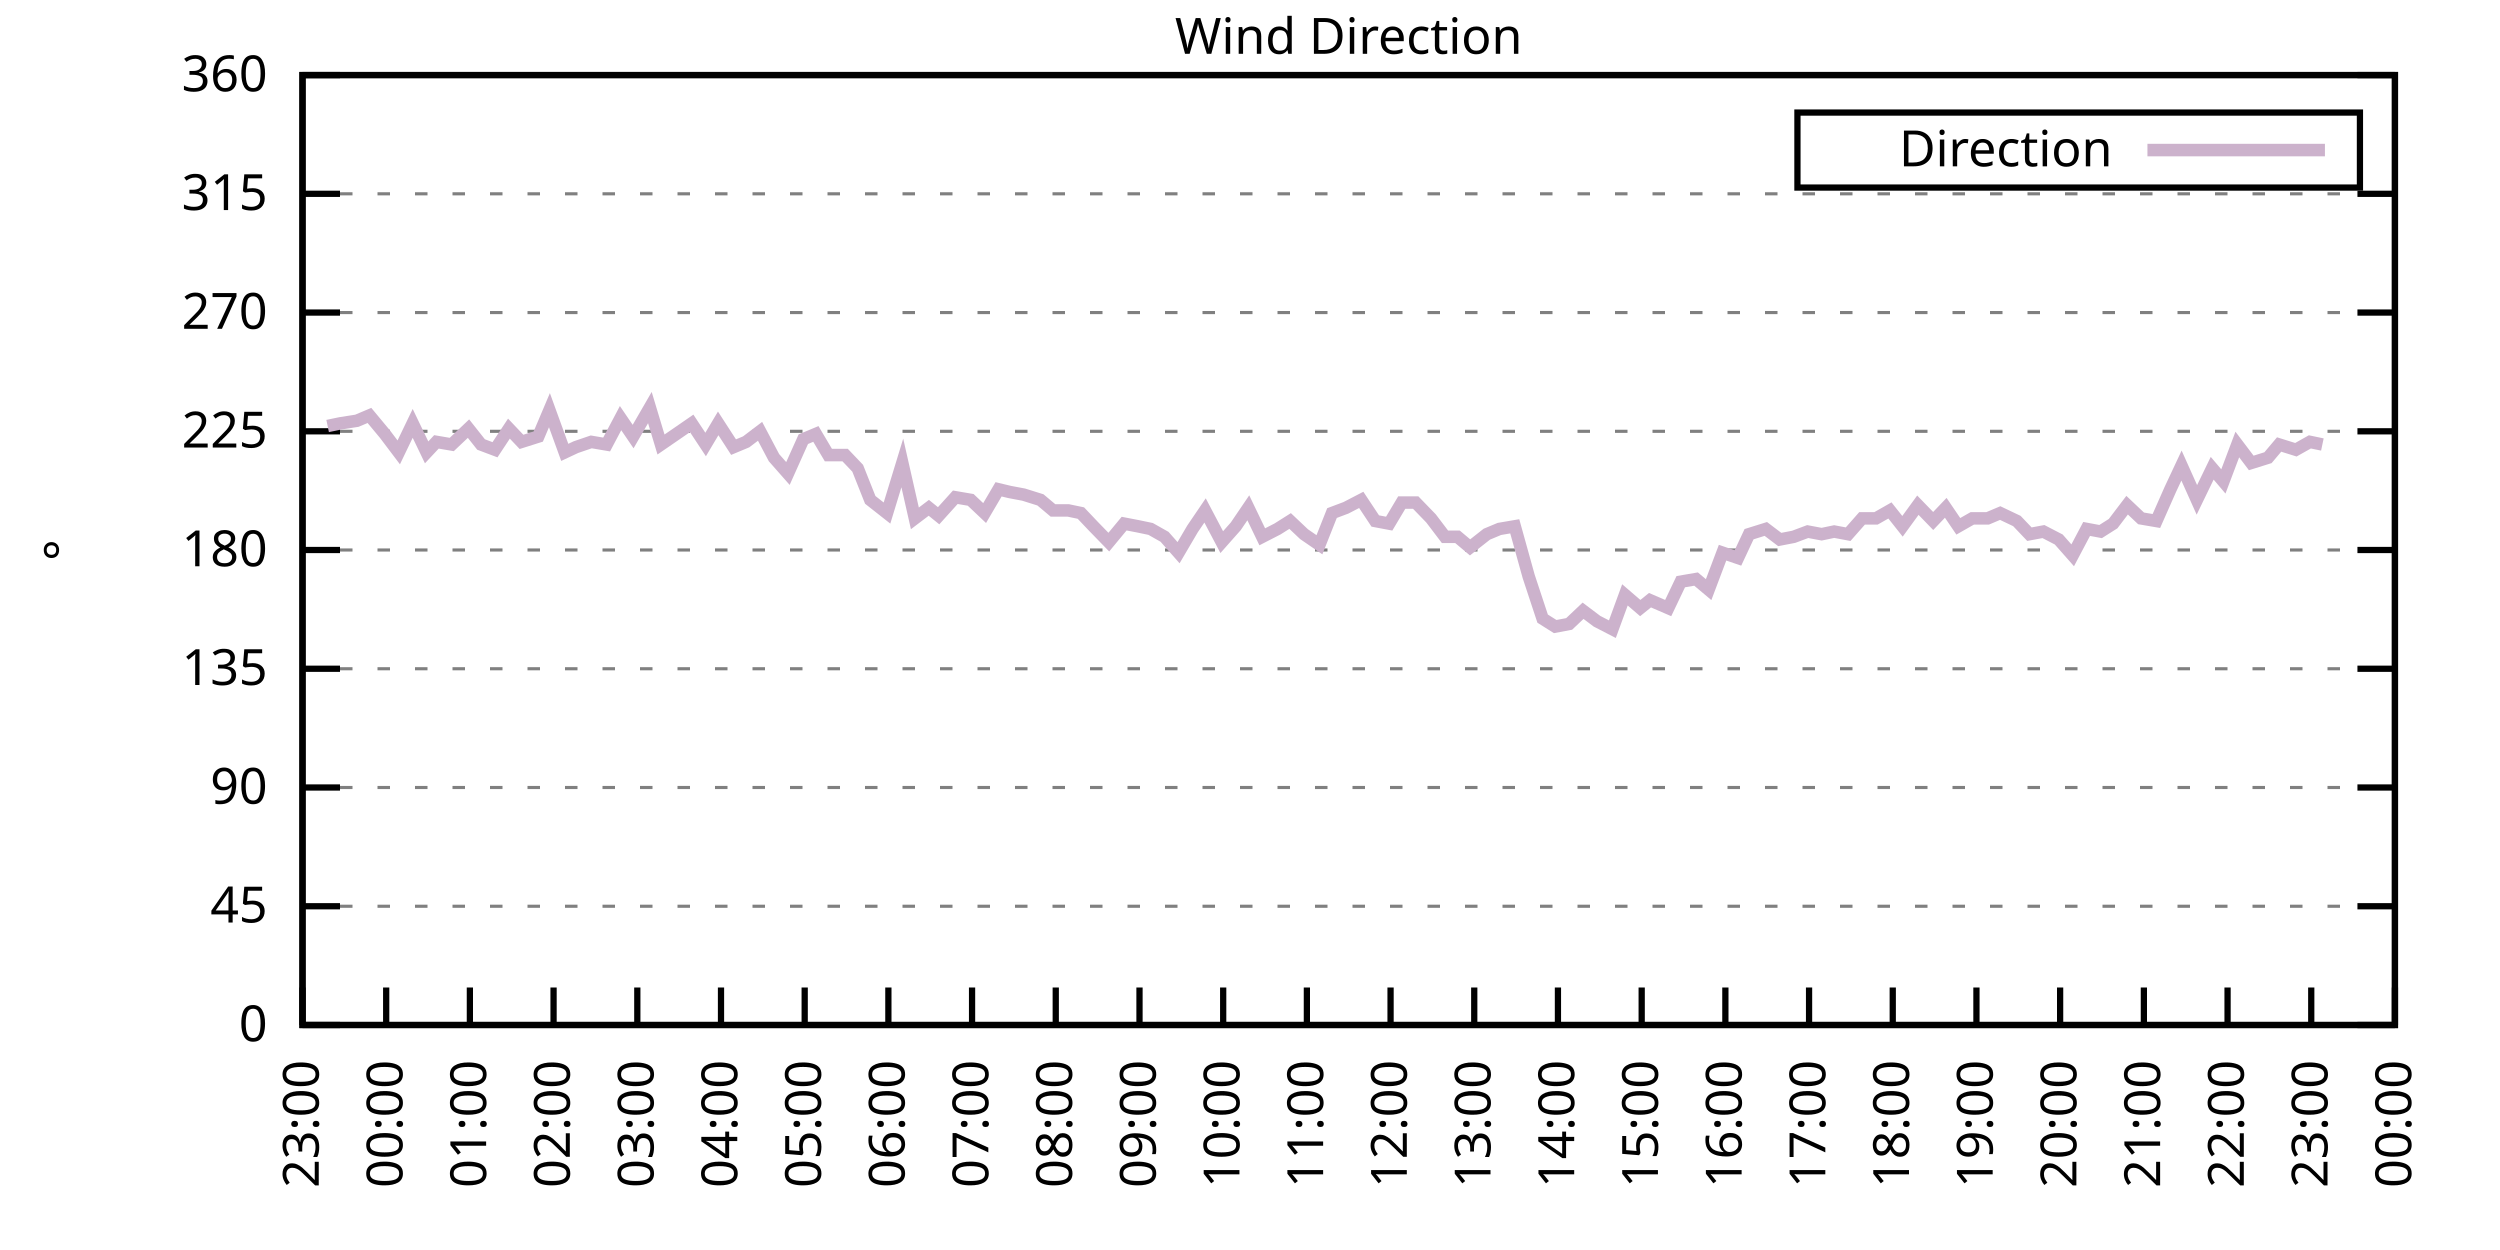
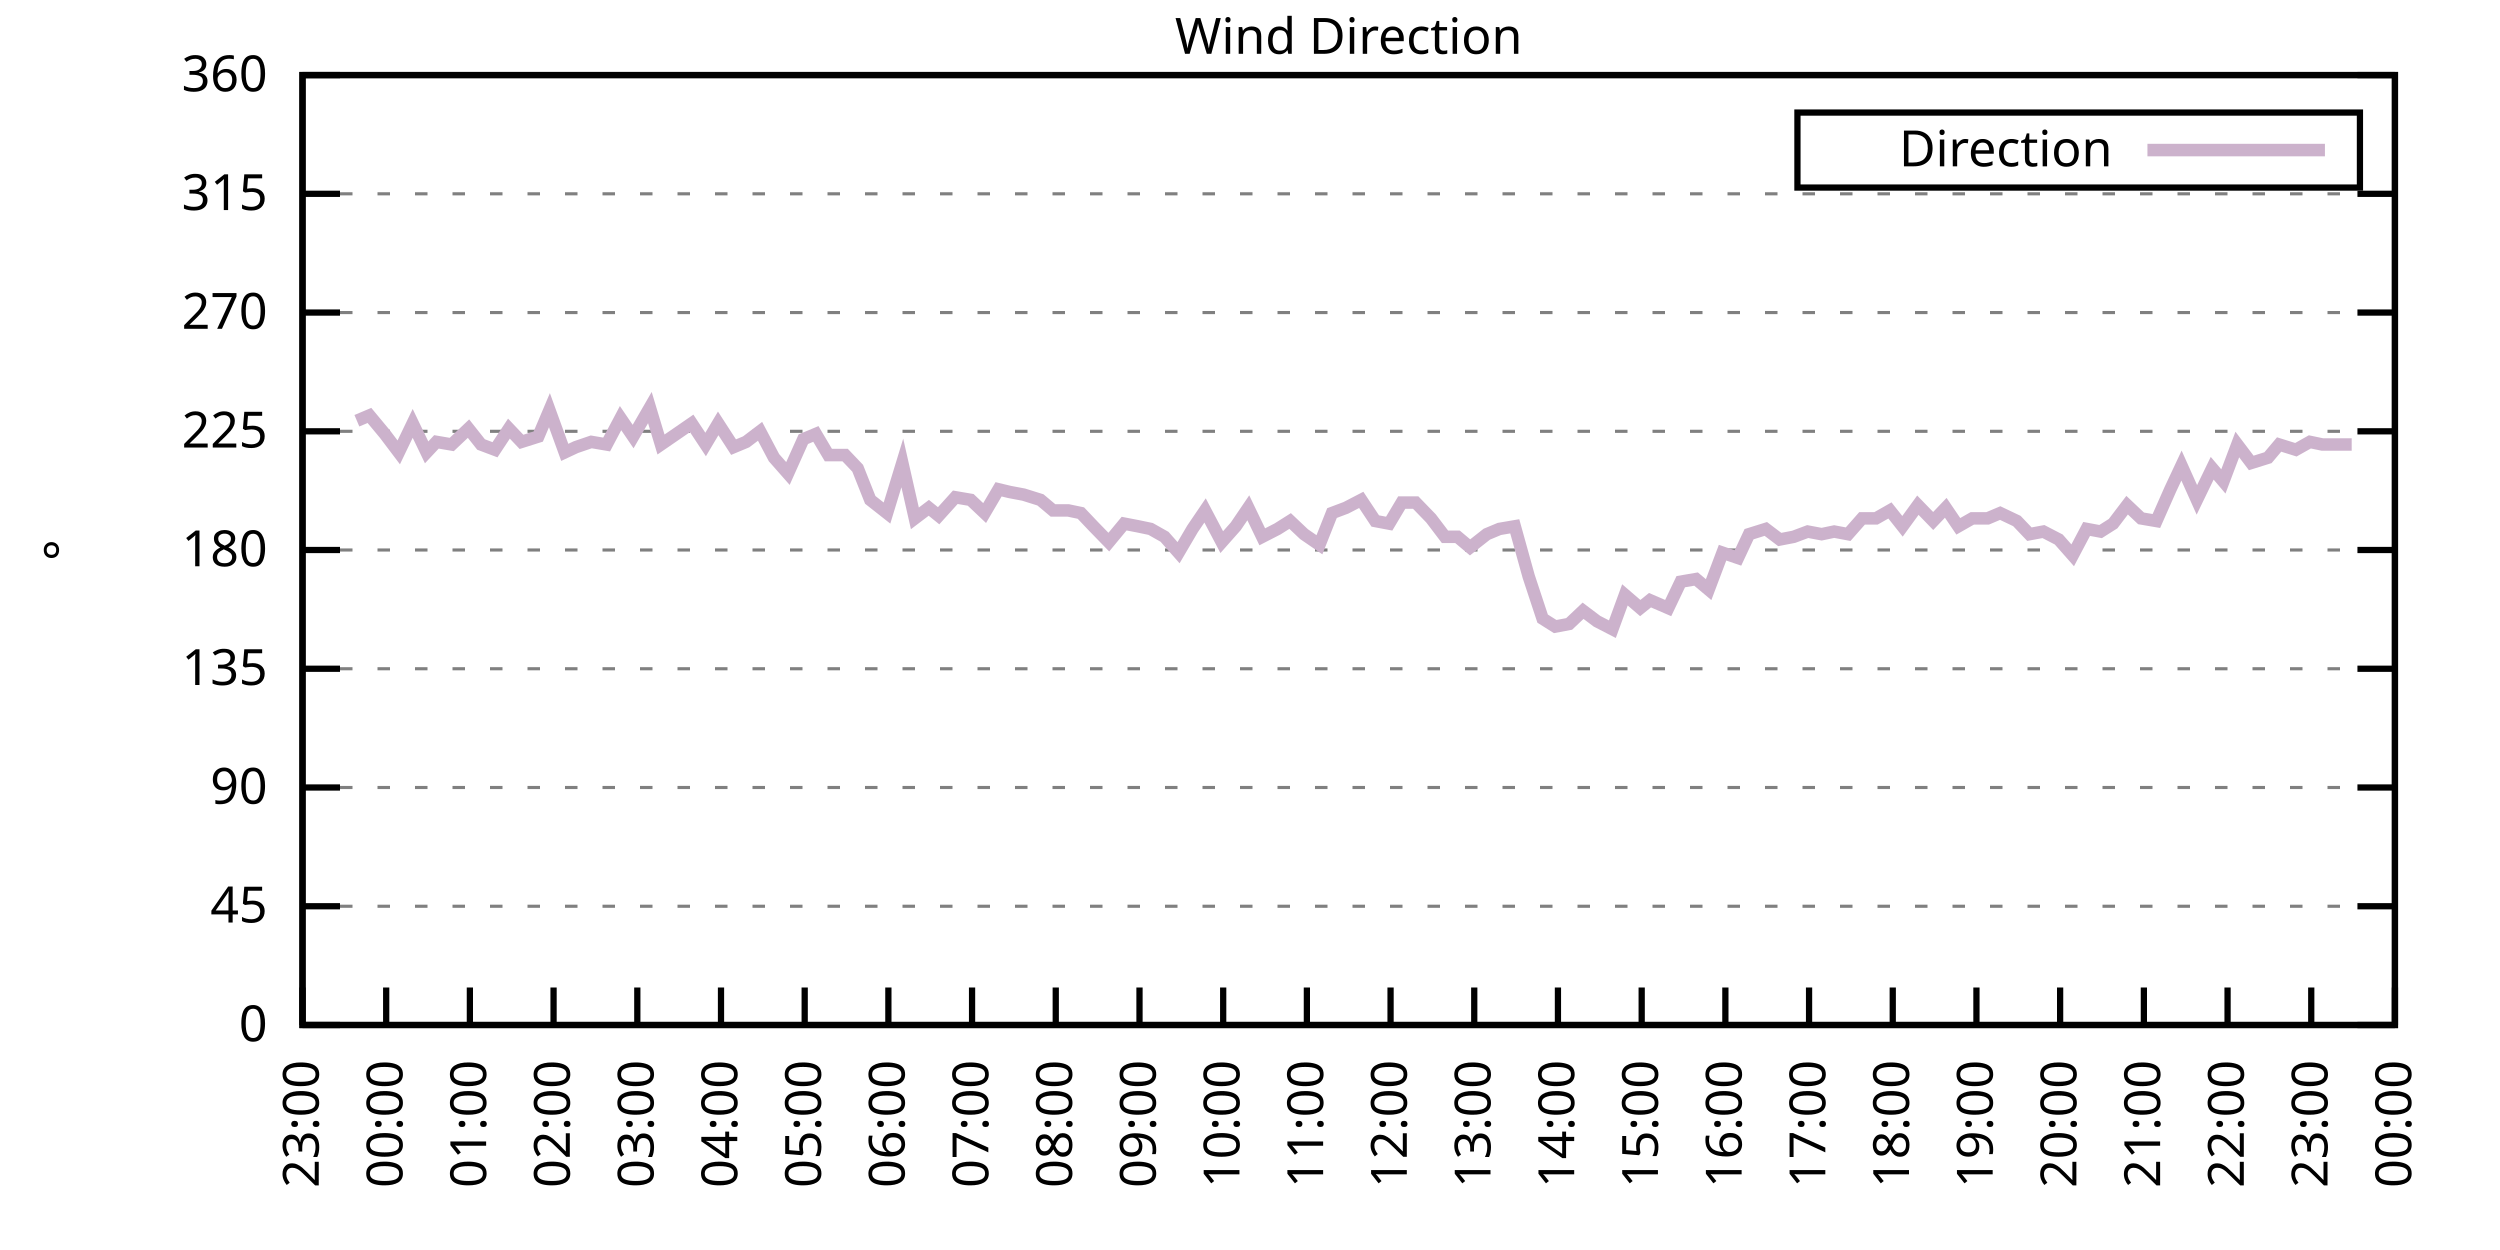
<svg xmlns="http://www.w3.org/2000/svg" xmlns:xlink="http://www.w3.org/1999/xlink" width="400" height="200" viewBox="0 0 400 200">
  <g id="gnuplot_canvas">
    <rect x="0" y="0" width="400" height="200" fill="none" />
    <defs>
      <circle id="gpDot" r="0.5" stroke-width="0.5" stroke="currentColor" />
      <path id="gpPt0" stroke-width="0.333" stroke="currentColor" d="M-1,0 h2 M0,-1 v2" />
      <path id="gpPt1" stroke-width="0.333" stroke="currentColor" d="M-1,-1 L1,1 M1,-1 L-1,1" />
      <path id="gpPt2" stroke-width="0.333" stroke="currentColor" d="M-1,0 L1,0 M0,-1 L0,1 M-1,-1 L1,1 M-1,1 L1,-1" />
      <rect id="gpPt3" stroke-width="0.333" stroke="currentColor" x="-1" y="-1" width="2" height="2" />
      <rect id="gpPt4" stroke-width="0.333" stroke="currentColor" fill="currentColor" x="-1" y="-1" width="2" height="2" />
      <circle id="gpPt5" stroke-width="0.333" stroke="currentColor" cx="0" cy="0" r="1" />
      <use xlink:href="#gpPt5" id="gpPt6" fill="currentColor" stroke="none" />
      <path id="gpPt7" stroke-width="0.333" stroke="currentColor" d="M0,-1.33 L-1.33,0.67 L1.33,0.67 z" />
      <use xlink:href="#gpPt7" id="gpPt8" fill="currentColor" stroke="none" />
      <use xlink:href="#gpPt7" id="gpPt9" stroke="currentColor" transform="rotate(180)" />
      <use xlink:href="#gpPt9" id="gpPt10" fill="currentColor" stroke="none" />
      <use xlink:href="#gpPt3" id="gpPt11" stroke="currentColor" transform="rotate(45)" />
      <use xlink:href="#gpPt11" id="gpPt12" fill="currentColor" stroke="none" />
      <path id="gpPt13" stroke-width="0.333" stroke="currentColor" d="M0,1.330 L1.265,0.411 L0.782,-1.067 L-0.782,-1.076 L-1.265,0.411 z" />
      <use xlink:href="#gpPt13" id="gpPt14" fill="currentColor" stroke="none" />
      <filter id="textbox" filterUnits="objectBoundingBox" x="0" y="0" height="1" width="1">
        <feFlood flood-color="white" flood-opacity="1" result="bgnd" />
        <feComposite in="SourceGraphic" in2="bgnd" operator="atop" />
      </filter>
      <filter id="greybox" filterUnits="objectBoundingBox" x="0" y="0" height="1" width="1">
        <feFlood flood-color="lightgrey" flood-opacity="1" result="grey" />
        <feComposite in="SourceGraphic" in2="grey" operator="atop" />
      </filter>
    </defs>
    <g fill="none" color="white" stroke="currentColor" stroke-width="1.00" stroke-linecap="butt" stroke-linejoin="miter">
</g>
    <g fill="none" color="black" stroke="currentColor" stroke-width="1.00" stroke-linecap="butt" stroke-linejoin="miter">
      <g stroke="none" shape-rendering="crispEdges">
        <polygon fill="rgb(255, 255, 255)" points="48.40,164.00 383.18,164.00 383.18,12.02 48.40,12.02 " />
      </g>
    </g>
    <g fill="none" color="black" stroke="currentColor" stroke-width="1.00" stroke-linecap="butt" stroke-linejoin="miter">
</g>
    <g fill="none" color="black" stroke="black" stroke-width="0.50" stroke-linecap="butt" stroke-linejoin="miter">
</g>
    <g fill="none" color="gray" stroke="currentColor" stroke-width="0.50" stroke-linecap="butt" stroke-linejoin="miter">
      <path stroke="gray" stroke-dasharray="2,4" class="gridline" d="M48.40,164.00 L383.19,164.00  " />
    </g>
    <g fill="none" color="gray" stroke="gray" stroke-width="1.00" stroke-linecap="butt" stroke-linejoin="miter">
</g>
    <g fill="none" color="black" stroke="currentColor" stroke-width="1.00" stroke-linecap="butt" stroke-linejoin="miter">
      <path stroke="black" d="M48.40,164.00 L54.40,164.00 M383.19,164.00 L377.19,164.00  " />
      <g transform="translate(42.80,166.60)" stroke="none" fill="black" font-family="Sans" font-size="8.00" text-anchor="end">
        <text>
          <tspan font-family="Sans"> 0</tspan>
        </text>
      </g>
    </g>
    <g fill="none" color="black" stroke="currentColor" stroke-width="1.00" stroke-linecap="butt" stroke-linejoin="miter">
</g>
    <g fill="none" color="black" stroke="black" stroke-width="0.50" stroke-linecap="butt" stroke-linejoin="miter">
</g>
    <g fill="none" color="gray" stroke="currentColor" stroke-width="0.50" stroke-linecap="butt" stroke-linejoin="miter">
      <path stroke="gray" stroke-dasharray="2,4" class="gridline" d="M48.40,145.00 L383.19,145.00  " />
    </g>
    <g fill="none" color="gray" stroke="gray" stroke-width="1.00" stroke-linecap="butt" stroke-linejoin="miter">
</g>
    <g fill="none" color="black" stroke="currentColor" stroke-width="1.00" stroke-linecap="butt" stroke-linejoin="miter">
      <path stroke="black" d="M48.40,145.00 L54.40,145.00 M383.19,145.00 L377.19,145.00  " />
      <g transform="translate(42.80,147.60)" stroke="none" fill="black" font-family="Sans" font-size="8.00" text-anchor="end">
        <text>
          <tspan font-family="Sans"> 45</tspan>
        </text>
      </g>
    </g>
    <g fill="none" color="black" stroke="currentColor" stroke-width="1.00" stroke-linecap="butt" stroke-linejoin="miter">
</g>
    <g fill="none" color="black" stroke="black" stroke-width="0.50" stroke-linecap="butt" stroke-linejoin="miter">
</g>
    <g fill="none" color="gray" stroke="currentColor" stroke-width="0.50" stroke-linecap="butt" stroke-linejoin="miter">
      <path stroke="gray" stroke-dasharray="2,4" class="gridline" d="M48.40,126.00 L383.19,126.00  " />
    </g>
    <g fill="none" color="gray" stroke="gray" stroke-width="1.00" stroke-linecap="butt" stroke-linejoin="miter">
</g>
    <g fill="none" color="black" stroke="currentColor" stroke-width="1.00" stroke-linecap="butt" stroke-linejoin="miter">
      <path stroke="black" d="M48.40,126.00 L54.40,126.00 M383.19,126.00 L377.19,126.00  " />
      <g transform="translate(42.80,128.60)" stroke="none" fill="black" font-family="Sans" font-size="8.00" text-anchor="end">
        <text>
          <tspan font-family="Sans"> 90</tspan>
        </text>
      </g>
    </g>
    <g fill="none" color="black" stroke="currentColor" stroke-width="1.00" stroke-linecap="butt" stroke-linejoin="miter">
</g>
    <g fill="none" color="black" stroke="black" stroke-width="0.50" stroke-linecap="butt" stroke-linejoin="miter">
</g>
    <g fill="none" color="gray" stroke="currentColor" stroke-width="0.50" stroke-linecap="butt" stroke-linejoin="miter">
      <path stroke="gray" stroke-dasharray="2,4" class="gridline" d="M48.40,107.00 L383.19,107.00  " />
    </g>
    <g fill="none" color="gray" stroke="gray" stroke-width="1.00" stroke-linecap="butt" stroke-linejoin="miter">
</g>
    <g fill="none" color="black" stroke="currentColor" stroke-width="1.00" stroke-linecap="butt" stroke-linejoin="miter">
      <path stroke="black" d="M48.40,107.00 L54.40,107.00 M383.19,107.00 L377.19,107.00  " />
      <g transform="translate(42.80,109.60)" stroke="none" fill="black" font-family="Sans" font-size="8.00" text-anchor="end">
        <text>
          <tspan font-family="Sans"> 135</tspan>
        </text>
      </g>
    </g>
    <g fill="none" color="black" stroke="currentColor" stroke-width="1.00" stroke-linecap="butt" stroke-linejoin="miter">
</g>
    <g fill="none" color="black" stroke="black" stroke-width="0.50" stroke-linecap="butt" stroke-linejoin="miter">
</g>
    <g fill="none" color="gray" stroke="currentColor" stroke-width="0.50" stroke-linecap="butt" stroke-linejoin="miter">
      <path stroke="gray" stroke-dasharray="2,4" class="gridline" d="M48.40,88.00 L383.19,88.00  " />
    </g>
    <g fill="none" color="gray" stroke="gray" stroke-width="1.00" stroke-linecap="butt" stroke-linejoin="miter">
</g>
    <g fill="none" color="black" stroke="currentColor" stroke-width="1.00" stroke-linecap="butt" stroke-linejoin="miter">
      <path stroke="black" d="M48.40,88.00 L54.40,88.00 M383.19,88.00 L377.19,88.00  " />
      <g transform="translate(42.80,90.60)" stroke="none" fill="black" font-family="Sans" font-size="8.00" text-anchor="end">
        <text>
          <tspan font-family="Sans"> 180</tspan>
        </text>
      </g>
    </g>
    <g fill="none" color="black" stroke="currentColor" stroke-width="1.00" stroke-linecap="butt" stroke-linejoin="miter">
</g>
    <g fill="none" color="black" stroke="black" stroke-width="0.50" stroke-linecap="butt" stroke-linejoin="miter">
</g>
    <g fill="none" color="gray" stroke="currentColor" stroke-width="0.50" stroke-linecap="butt" stroke-linejoin="miter">
      <path stroke="gray" stroke-dasharray="2,4" class="gridline" d="M48.40,69.01 L383.19,69.01  " />
    </g>
    <g fill="none" color="gray" stroke="gray" stroke-width="1.00" stroke-linecap="butt" stroke-linejoin="miter">
</g>
    <g fill="none" color="black" stroke="currentColor" stroke-width="1.00" stroke-linecap="butt" stroke-linejoin="miter">
      <path stroke="black" d="M48.40,69.01 L54.40,69.01 M383.19,69.01 L377.19,69.01  " />
      <g transform="translate(42.80,71.61)" stroke="none" fill="black" font-family="Sans" font-size="8.00" text-anchor="end">
        <text>
          <tspan font-family="Sans"> 225</tspan>
        </text>
      </g>
    </g>
    <g fill="none" color="black" stroke="currentColor" stroke-width="1.00" stroke-linecap="butt" stroke-linejoin="miter">
</g>
    <g fill="none" color="black" stroke="black" stroke-width="0.50" stroke-linecap="butt" stroke-linejoin="miter">
</g>
    <g fill="none" color="gray" stroke="currentColor" stroke-width="0.50" stroke-linecap="butt" stroke-linejoin="miter">
      <path stroke="gray" stroke-dasharray="2,4" class="gridline" d="M48.40,50.01 L383.19,50.01  " />
    </g>
    <g fill="none" color="gray" stroke="gray" stroke-width="1.00" stroke-linecap="butt" stroke-linejoin="miter">
</g>
    <g fill="none" color="black" stroke="currentColor" stroke-width="1.00" stroke-linecap="butt" stroke-linejoin="miter">
      <path stroke="black" d="M48.40,50.01 L54.40,50.01 M383.19,50.01 L377.19,50.01  " />
      <g transform="translate(42.80,52.61)" stroke="none" fill="black" font-family="Sans" font-size="8.00" text-anchor="end">
        <text>
          <tspan font-family="Sans"> 270</tspan>
        </text>
      </g>
    </g>
    <g fill="none" color="black" stroke="currentColor" stroke-width="1.00" stroke-linecap="butt" stroke-linejoin="miter">
</g>
    <g fill="none" color="black" stroke="black" stroke-width="0.50" stroke-linecap="butt" stroke-linejoin="miter">
</g>
    <g fill="none" color="gray" stroke="currentColor" stroke-width="0.50" stroke-linecap="butt" stroke-linejoin="miter">
      <path stroke="gray" stroke-dasharray="2,4" class="gridline" d="M48.40,31.01 L383.19,31.01  " />
    </g>
    <g fill="none" color="gray" stroke="gray" stroke-width="1.00" stroke-linecap="butt" stroke-linejoin="miter">
</g>
    <g fill="none" color="black" stroke="currentColor" stroke-width="1.00" stroke-linecap="butt" stroke-linejoin="miter">
      <path stroke="black" d="M48.40,31.01 L54.40,31.01 M383.19,31.01 L377.19,31.01  " />
      <g transform="translate(42.80,33.61)" stroke="none" fill="black" font-family="Sans" font-size="8.00" text-anchor="end">
        <text>
          <tspan font-family="Sans"> 315</tspan>
        </text>
      </g>
    </g>
    <g fill="none" color="black" stroke="currentColor" stroke-width="1.00" stroke-linecap="butt" stroke-linejoin="miter">
</g>
    <g fill="none" color="black" stroke="black" stroke-width="0.50" stroke-linecap="butt" stroke-linejoin="miter">
</g>
    <g fill="none" color="gray" stroke="currentColor" stroke-width="0.50" stroke-linecap="butt" stroke-linejoin="miter">
      <path stroke="gray" stroke-dasharray="2,4" class="gridline" d="M48.40,12.01 L383.19,12.01  " />
    </g>
    <g fill="none" color="gray" stroke="gray" stroke-width="1.00" stroke-linecap="butt" stroke-linejoin="miter">
</g>
    <g fill="none" color="black" stroke="currentColor" stroke-width="1.00" stroke-linecap="butt" stroke-linejoin="miter">
      <path stroke="black" d="M48.40,12.01 L54.40,12.01 M383.19,12.01 L377.19,12.01  " />
      <g transform="translate(42.80,14.61)" stroke="none" fill="black" font-family="Sans" font-size="8.00" text-anchor="end">
        <text>
          <tspan font-family="Sans"> 360</tspan>
        </text>
      </g>
    </g>
    <g fill="none" color="black" stroke="currentColor" stroke-width="1.00" stroke-linecap="butt" stroke-linejoin="miter">
      <path stroke="black" d="M48.40,164.00 L48.40,158.00  " />
      <g transform="translate(51.00,169.60) rotate(270.00)" stroke="none" fill="black" font-family="Sans" font-size="8.00" text-anchor="end">
        <text>
          <tspan font-family="Sans">23:00</tspan>
        </text>
      </g>
    </g>
    <g fill="none" color="black" stroke="currentColor" stroke-width="1.00" stroke-linecap="butt" stroke-linejoin="miter">
      <path stroke="black" d="M61.79,164.00 L61.79,158.00  " />
      <g transform="translate(64.39,169.60) rotate(270.00)" stroke="none" fill="black" font-family="Sans" font-size="8.00" text-anchor="end">
        <text>
          <tspan font-family="Sans">00:00</tspan>
        </text>
      </g>
    </g>
    <g fill="none" color="black" stroke="currentColor" stroke-width="1.00" stroke-linecap="butt" stroke-linejoin="miter">
      <path stroke="black" d="M75.18,164.00 L75.18,158.00  " />
      <g transform="translate(77.78,169.60) rotate(270.00)" stroke="none" fill="black" font-family="Sans" font-size="8.00" text-anchor="end">
        <text>
          <tspan font-family="Sans">01:00</tspan>
        </text>
      </g>
    </g>
    <g fill="none" color="black" stroke="currentColor" stroke-width="1.00" stroke-linecap="butt" stroke-linejoin="miter">
      <path stroke="black" d="M88.57,164.00 L88.57,158.00  " />
      <g transform="translate(91.17,169.60) rotate(270.00)" stroke="none" fill="black" font-family="Sans" font-size="8.00" text-anchor="end">
        <text>
          <tspan font-family="Sans">02:00</tspan>
        </text>
      </g>
    </g>
    <g fill="none" color="black" stroke="currentColor" stroke-width="1.00" stroke-linecap="butt" stroke-linejoin="miter">
      <path stroke="black" d="M101.97,164.00 L101.97,158.00  " />
      <g transform="translate(104.57,169.60) rotate(270.00)" stroke="none" fill="black" font-family="Sans" font-size="8.00" text-anchor="end">
        <text>
          <tspan font-family="Sans">03:00</tspan>
        </text>
      </g>
    </g>
    <g fill="none" color="black" stroke="currentColor" stroke-width="1.00" stroke-linecap="butt" stroke-linejoin="miter">
      <path stroke="black" d="M115.36,164.00 L115.36,158.00  " />
      <g transform="translate(117.96,169.60) rotate(270.00)" stroke="none" fill="black" font-family="Sans" font-size="8.00" text-anchor="end">
        <text>
          <tspan font-family="Sans">04:00</tspan>
        </text>
      </g>
    </g>
    <g fill="none" color="black" stroke="currentColor" stroke-width="1.00" stroke-linecap="butt" stroke-linejoin="miter">
      <path stroke="black" d="M128.75,164.00 L128.75,158.00  " />
      <g transform="translate(131.35,169.60) rotate(270.00)" stroke="none" fill="black" font-family="Sans" font-size="8.00" text-anchor="end">
        <text>
          <tspan font-family="Sans">05:00</tspan>
        </text>
      </g>
    </g>
    <g fill="none" color="black" stroke="currentColor" stroke-width="1.00" stroke-linecap="butt" stroke-linejoin="miter">
      <path stroke="black" d="M142.14,164.00 L142.14,158.00  " />
      <g transform="translate(144.74,169.60) rotate(270.00)" stroke="none" fill="black" font-family="Sans" font-size="8.00" text-anchor="end">
        <text>
          <tspan font-family="Sans">06:00</tspan>
        </text>
      </g>
    </g>
    <g fill="none" color="black" stroke="currentColor" stroke-width="1.00" stroke-linecap="butt" stroke-linejoin="miter">
      <path stroke="black" d="M155.53,164.00 L155.53,158.00  " />
      <g transform="translate(158.13,169.60) rotate(270.00)" stroke="none" fill="black" font-family="Sans" font-size="8.00" text-anchor="end">
        <text>
          <tspan font-family="Sans">07:00</tspan>
        </text>
      </g>
    </g>
    <g fill="none" color="black" stroke="currentColor" stroke-width="1.00" stroke-linecap="butt" stroke-linejoin="miter">
      <path stroke="black" d="M168.92,164.00 L168.92,158.00  " />
      <g transform="translate(171.52,169.60) rotate(270.00)" stroke="none" fill="black" font-family="Sans" font-size="8.00" text-anchor="end">
        <text>
          <tspan font-family="Sans">08:00</tspan>
        </text>
      </g>
    </g>
    <g fill="none" color="black" stroke="currentColor" stroke-width="1.00" stroke-linecap="butt" stroke-linejoin="miter">
      <path stroke="black" d="M182.32,164.00 L182.32,158.00  " />
      <g transform="translate(184.92,169.60) rotate(270.00)" stroke="none" fill="black" font-family="Sans" font-size="8.00" text-anchor="end">
        <text>
          <tspan font-family="Sans">09:00</tspan>
        </text>
      </g>
    </g>
    <g fill="none" color="black" stroke="currentColor" stroke-width="1.00" stroke-linecap="butt" stroke-linejoin="miter">
      <path stroke="black" d="M195.71,164.00 L195.71,158.00  " />
      <g transform="translate(198.31,169.60) rotate(270.00)" stroke="none" fill="black" font-family="Sans" font-size="8.00" text-anchor="end">
        <text>
          <tspan font-family="Sans">10:00</tspan>
        </text>
      </g>
    </g>
    <g fill="none" color="black" stroke="currentColor" stroke-width="1.00" stroke-linecap="butt" stroke-linejoin="miter">
      <path stroke="black" d="M209.10,164.00 L209.10,158.00  " />
      <g transform="translate(211.70,169.60) rotate(270.00)" stroke="none" fill="black" font-family="Sans" font-size="8.00" text-anchor="end">
        <text>
          <tspan font-family="Sans">11:00</tspan>
        </text>
      </g>
    </g>
    <g fill="none" color="black" stroke="currentColor" stroke-width="1.00" stroke-linecap="butt" stroke-linejoin="miter">
      <path stroke="black" d="M222.49,164.00 L222.49,158.00  " />
      <g transform="translate(225.09,169.60) rotate(270.00)" stroke="none" fill="black" font-family="Sans" font-size="8.00" text-anchor="end">
        <text>
          <tspan font-family="Sans">12:00</tspan>
        </text>
      </g>
    </g>
    <g fill="none" color="black" stroke="currentColor" stroke-width="1.00" stroke-linecap="butt" stroke-linejoin="miter">
      <path stroke="black" d="M235.88,164.00 L235.88,158.00  " />
      <g transform="translate(238.48,169.60) rotate(270.00)" stroke="none" fill="black" font-family="Sans" font-size="8.00" text-anchor="end">
        <text>
          <tspan font-family="Sans">13:00</tspan>
        </text>
      </g>
    </g>
    <g fill="none" color="black" stroke="currentColor" stroke-width="1.00" stroke-linecap="butt" stroke-linejoin="miter">
      <path stroke="black" d="M249.27,164.00 L249.27,158.00  " />
      <g transform="translate(251.87,169.60) rotate(270.00)" stroke="none" fill="black" font-family="Sans" font-size="8.00" text-anchor="end">
        <text>
          <tspan font-family="Sans">14:00</tspan>
        </text>
      </g>
    </g>
    <g fill="none" color="black" stroke="currentColor" stroke-width="1.00" stroke-linecap="butt" stroke-linejoin="miter">
      <path stroke="black" d="M262.67,164.00 L262.67,158.00  " />
      <g transform="translate(265.27,169.60) rotate(270.00)" stroke="none" fill="black" font-family="Sans" font-size="8.00" text-anchor="end">
        <text>
          <tspan font-family="Sans">15:00</tspan>
        </text>
      </g>
    </g>
    <g fill="none" color="black" stroke="currentColor" stroke-width="1.00" stroke-linecap="butt" stroke-linejoin="miter">
      <path stroke="black" d="M276.06,164.00 L276.06,158.00  " />
      <g transform="translate(278.66,169.60) rotate(270.00)" stroke="none" fill="black" font-family="Sans" font-size="8.00" text-anchor="end">
        <text>
          <tspan font-family="Sans">16:00</tspan>
        </text>
      </g>
    </g>
    <g fill="none" color="black" stroke="currentColor" stroke-width="1.00" stroke-linecap="butt" stroke-linejoin="miter">
      <path stroke="black" d="M289.45,164.00 L289.45,158.00  " />
      <g transform="translate(292.05,169.60) rotate(270.00)" stroke="none" fill="black" font-family="Sans" font-size="8.00" text-anchor="end">
        <text>
          <tspan font-family="Sans">17:00</tspan>
        </text>
      </g>
    </g>
    <g fill="none" color="black" stroke="currentColor" stroke-width="1.00" stroke-linecap="butt" stroke-linejoin="miter">
      <path stroke="black" d="M302.84,164.00 L302.84,158.00  " />
      <g transform="translate(305.44,169.60) rotate(270.00)" stroke="none" fill="black" font-family="Sans" font-size="8.00" text-anchor="end">
        <text>
          <tspan font-family="Sans">18:00</tspan>
        </text>
      </g>
    </g>
    <g fill="none" color="black" stroke="currentColor" stroke-width="1.00" stroke-linecap="butt" stroke-linejoin="miter">
      <path stroke="black" d="M316.23,164.00 L316.23,158.00  " />
      <g transform="translate(318.83,169.60) rotate(270.00)" stroke="none" fill="black" font-family="Sans" font-size="8.00" text-anchor="end">
        <text>
          <tspan font-family="Sans">19:00</tspan>
        </text>
      </g>
    </g>
    <g fill="none" color="black" stroke="currentColor" stroke-width="1.00" stroke-linecap="butt" stroke-linejoin="miter">
      <path stroke="black" d="M329.62,164.00 L329.62,158.00  " />
      <g transform="translate(332.22,169.60) rotate(270.00)" stroke="none" fill="black" font-family="Sans" font-size="8.00" text-anchor="end">
        <text>
          <tspan font-family="Sans">20:00</tspan>
        </text>
      </g>
    </g>
    <g fill="none" color="black" stroke="currentColor" stroke-width="1.00" stroke-linecap="butt" stroke-linejoin="miter">
      <path stroke="black" d="M343.02,164.00 L343.02,158.00  " />
      <g transform="translate(345.62,169.60) rotate(270.00)" stroke="none" fill="black" font-family="Sans" font-size="8.00" text-anchor="end">
        <text>
          <tspan font-family="Sans">21:00</tspan>
        </text>
      </g>
    </g>
    <g fill="none" color="black" stroke="currentColor" stroke-width="1.00" stroke-linecap="butt" stroke-linejoin="miter">
      <path stroke="black" d="M356.41,164.00 L356.41,158.00  " />
      <g transform="translate(359.01,169.60) rotate(270.00)" stroke="none" fill="black" font-family="Sans" font-size="8.00" text-anchor="end">
        <text>
          <tspan font-family="Sans">22:00</tspan>
        </text>
      </g>
    </g>
    <g fill="none" color="black" stroke="currentColor" stroke-width="1.00" stroke-linecap="butt" stroke-linejoin="miter">
      <path stroke="black" d="M369.80,164.00 L369.80,158.00  " />
      <g transform="translate(372.40,169.60) rotate(270.00)" stroke="none" fill="black" font-family="Sans" font-size="8.00" text-anchor="end">
        <text>
          <tspan font-family="Sans">23:00</tspan>
        </text>
      </g>
    </g>
    <g fill="none" color="black" stroke="currentColor" stroke-width="1.00" stroke-linecap="butt" stroke-linejoin="miter">
      <path stroke="black" d="M383.19,164.00 L383.19,158.00  " />
      <g transform="translate(385.79,169.60) rotate(270.00)" stroke="none" fill="black" font-family="Sans" font-size="8.00" text-anchor="end">
        <text>
          <tspan font-family="Sans">00:00</tspan>
        </text>
      </g>
    </g>
    <g fill="none" color="black" stroke="currentColor" stroke-width="1.00" stroke-linecap="butt" stroke-linejoin="miter">
</g>
    <g fill="none" color="black" stroke="currentColor" stroke-width="1.00" stroke-linecap="butt" stroke-linejoin="miter">
      <path stroke="black" d="M48.40,12.01 L48.40,164.00 L383.19,164.00 L383.19,12.01 L48.40,12.01 Z  " />
    </g>
    <g fill="none" color="black" stroke="currentColor" stroke-width="1.00" stroke-linecap="butt" stroke-linejoin="miter">
</g>
    <g fill="none" color="black" stroke="currentColor" stroke-width="1.00" stroke-linecap="butt" stroke-linejoin="miter">
      <path stroke="black" d="M287.59,30.01 L287.59,18.01 L377.59,18.01 L377.59,30.01 L287.59,30.01 Z  " />
    </g>
    <g id="Wind_direction_plot_1">
      <g fill="none" color="white" stroke="black" stroke-width="2.00" stroke-linecap="butt" stroke-linejoin="miter">
</g>
      <g fill="none" color="black" stroke="currentColor" stroke-width="2.00" stroke-linecap="butt" stroke-linejoin="miter">
        <g transform="translate(337.99,26.61)" stroke="none" fill="black" font-family="Sans" font-size="8.00" text-anchor="end">
          <text>
            <tspan font-family="Sans">Direction</tspan>
          </text>
        </g>
      </g>
      <g fill="none" color="black" stroke="currentColor" stroke-width="2.00" stroke-linecap="butt" stroke-linejoin="miter">
-         <path stroke="rgb(204, 178, 204)" d="M343.59,24.01 L371.99,24.01 M52.42,68.16 L54.43,67.74 L57.10,67.32 L59.11,66.47 L61.57,69.43 L63.80,72.38   L66.03,67.74 L68.26,72.38 L69.83,70.70 L72.28,71.12 L74.96,68.58 L76.97,71.12 L79.20,71.96 L81.43,68.58   L83.44,70.70 L86.12,69.85 L87.91,65.63 L90.36,72.38 L92.15,71.54 L94.60,70.70 L97.06,71.12 L99.29,66.90   L101.30,69.85 L103.98,65.21 L105.76,71.12 L108.22,69.43 L110.67,67.74 L112.90,71.12 L114.91,67.74 L117.37,71.54   L119.38,70.70 L121.61,69.01 L123.84,73.23 L126.07,75.76 L128.53,70.27 L130.54,69.43 L132.54,72.81 L135.22,72.81   L137.23,74.92 L139.24,79.98 L141.92,82.09 L144.37,74.07 L146.38,82.94 L148.61,81.25 L150.18,82.52 L152.85,79.56   L155.31,79.98 L157.54,82.09 L159.77,78.29 L161.56,78.72 L163.79,79.14 L166.47,79.98 L168.48,81.67 L170.93,81.67   L172.94,82.09 L174.95,84.21 L177.41,86.74 L179.86,83.78 L182.09,84.21 L184.10,84.63 L186.33,85.89 L188.57,88.43   L190.80,84.63 L192.81,81.67 L195.48,86.74 L197.72,84.21 L199.73,81.25 L201.96,85.89 L204.41,84.63 L206.42,83.36   L208.65,85.47 L211.11,87.16 L213.12,82.09 L215.35,81.25 L217.80,79.98 L220.04,83.36 L222.27,83.78 L224.28,80.41   L226.51,80.41 L228.96,82.94 L231.20,85.89 L233.20,85.89 L235.21,87.58 L237.89,85.47 L239.90,84.63 L242.36,84.21   L244.59,92.23 L246.82,98.98 L248.83,100.25 L251.06,99.83 L253.29,97.72 L255.52,99.40 L257.98,100.67 L259.99,95.18   L262.44,97.29 L264.00,96.03 L266.91,97.29 L268.92,93.07 L271.37,92.65 L273.38,94.34 L275.61,88.43 L278.07,89.27   L279.85,85.47 L282.53,84.63 L284.76,86.32 L286.99,85.89 L289.23,85.05 L291.46,85.47 L293.47,85.05 L295.70,85.47   L297.93,82.94 L300.16,82.94 L302.39,81.67 L304.40,84.21 L306.86,80.83 L309.31,83.36 L311.32,81.25 L313.33,84.21   L315.56,82.94 L318.02,82.94 L320.03,82.09 L322.70,83.36 L324.71,85.47 L326.95,85.05 L329.40,86.32 L331.63,88.85   L333.86,84.63 L336.10,85.05 L338.10,83.78 L340.34,80.83 L342.57,82.94 L345.02,83.36 L347.26,78.29 L349.04,74.49   L351.50,79.98 L353.95,74.92 L355.74,77.03 L357.97,71.12 L360.20,74.07 L362.88,73.23 L364.66,71.12 L367.34,71.96   L369.58,70.70 L371.58,71.12  " />
+         <path stroke="rgb(204, 178, 204)" d="M343.59,24.01 L371.99,24.01 M57.10,67.32 L59.11,66.47 L61.57,69.43 L63.80,72.38 L66.03,67.74 L68.26,72.38   L69.83,70.70 L72.28,71.12 L74.96,68.58 L76.97,71.12 L79.20,71.96 L81.43,68.58 L83.44,70.70 L86.12,69.85   L87.91,65.63 L90.36,72.38 L92.15,71.54 L94.60,70.70 L97.06,71.12 L99.29,66.90 L101.30,69.85 L103.98,65.21   L105.76,71.12 L108.22,69.43 L110.67,67.74 L112.90,71.12 L114.91,67.74 L117.37,71.54 L119.38,70.70 L121.61,69.01   L123.84,73.23 L126.07,75.76 L128.53,70.27 L130.54,69.43 L132.54,72.81 L135.22,72.81 L137.23,74.92 L139.24,79.98   L141.92,82.09 L144.37,74.07 L146.38,82.94 L148.61,81.25 L150.18,82.52 L152.85,79.56 L155.31,79.98 L157.54,82.09   L159.77,78.29 L161.56,78.72 L163.79,79.14 L166.47,79.98 L168.48,81.67 L170.93,81.67 L172.94,82.09 L174.95,84.21   L177.41,86.74 L179.86,83.78 L182.09,84.21 L184.10,84.63 L186.33,85.89 L188.57,88.43 L190.80,84.63 L192.81,81.67   L195.48,86.74 L197.72,84.21 L199.73,81.25 L201.96,85.89 L204.41,84.63 L206.42,83.36 L208.65,85.47 L211.11,87.16   L213.12,82.09 L215.35,81.25 L217.80,79.98 L220.04,83.36 L222.27,83.78 L224.28,80.41 L226.51,80.41 L228.96,82.94   L231.20,85.89 L233.20,85.89 L235.21,87.58 L237.89,85.47 L239.90,84.63 L242.36,84.21 L244.59,92.23 L246.82,98.98   L248.83,100.25 L251.06,99.83 L253.29,97.72 L255.52,99.40 L257.98,100.67 L259.99,95.18 L262.44,97.29 L264.00,96.03   L266.91,97.29 L268.92,93.07 L271.37,92.65 L273.38,94.34 L275.61,88.43 L278.07,89.27 L279.85,85.47 L282.53,84.63   L284.76,86.32 L286.99,85.89 L289.23,85.05 L291.46,85.47 L293.47,85.05 L295.70,85.47 L297.93,82.94 L300.16,82.94   L302.39,81.67 L304.40,84.21 L306.86,80.83 L309.31,83.36 L311.32,81.25 L313.33,84.21 L315.56,82.94 L318.02,82.94   L320.03,82.09 L322.70,83.36 L324.71,85.47 L326.95,85.05 L329.40,86.32 L331.63,88.85 L333.86,84.63 L336.10,85.05   L338.10,83.78 L340.34,80.83 L342.57,82.94 L345.02,83.36 L347.26,78.29 L349.04,74.49 L351.50,79.98 L353.95,74.92   L355.74,77.03 L357.97,71.12 L360.20,74.07 L362.88,73.23 L364.66,71.12 L367.34,71.96 L369.58,70.70 L371.58,71.12   L374.04,71.12 L376.27,71.12  " />
      </g>
    </g>
    <g fill="none" color="black" stroke="currentColor" stroke-width="2.00" stroke-linecap="butt" stroke-linejoin="miter">
</g>
    <g fill="none" color="black" stroke="black" stroke-width="1.00" stroke-linecap="butt" stroke-linejoin="miter">
</g>
    <g fill="none" color="black" stroke="currentColor" stroke-width="1.00" stroke-linecap="butt" stroke-linejoin="miter">
      <path stroke="black" d="M48.40,12.01 L48.40,164.00 L383.19,164.00 L383.19,12.01 L48.40,12.01 Z  " />
      <g transform="translate(12.80,88.01) rotate(270.00)" stroke="none" fill="black" font-family="Sans" font-size="8.00" text-anchor="middle">
        <text>
          <tspan font-family="Sans">°</tspan>
        </text>
      </g>
    </g>
    <g fill="none" color="black" stroke="currentColor" stroke-width="1.00" stroke-linecap="butt" stroke-linejoin="miter">
</g>
    <g fill="none" color="black" stroke="currentColor" stroke-width="1.00" stroke-linecap="butt" stroke-linejoin="miter">
      <g transform="translate(215.79,8.61)" stroke="none" fill="black" font-family="Sans" font-size="8.00" text-anchor="middle">
        <text>
          <tspan font-family="Sans">Wind Direction</tspan>
        </text>
      </g>
    </g>
    <g fill="none" color="black" stroke="currentColor" stroke-width="1.00" stroke-linecap="butt" stroke-linejoin="miter">
</g>
  </g>
</svg>
